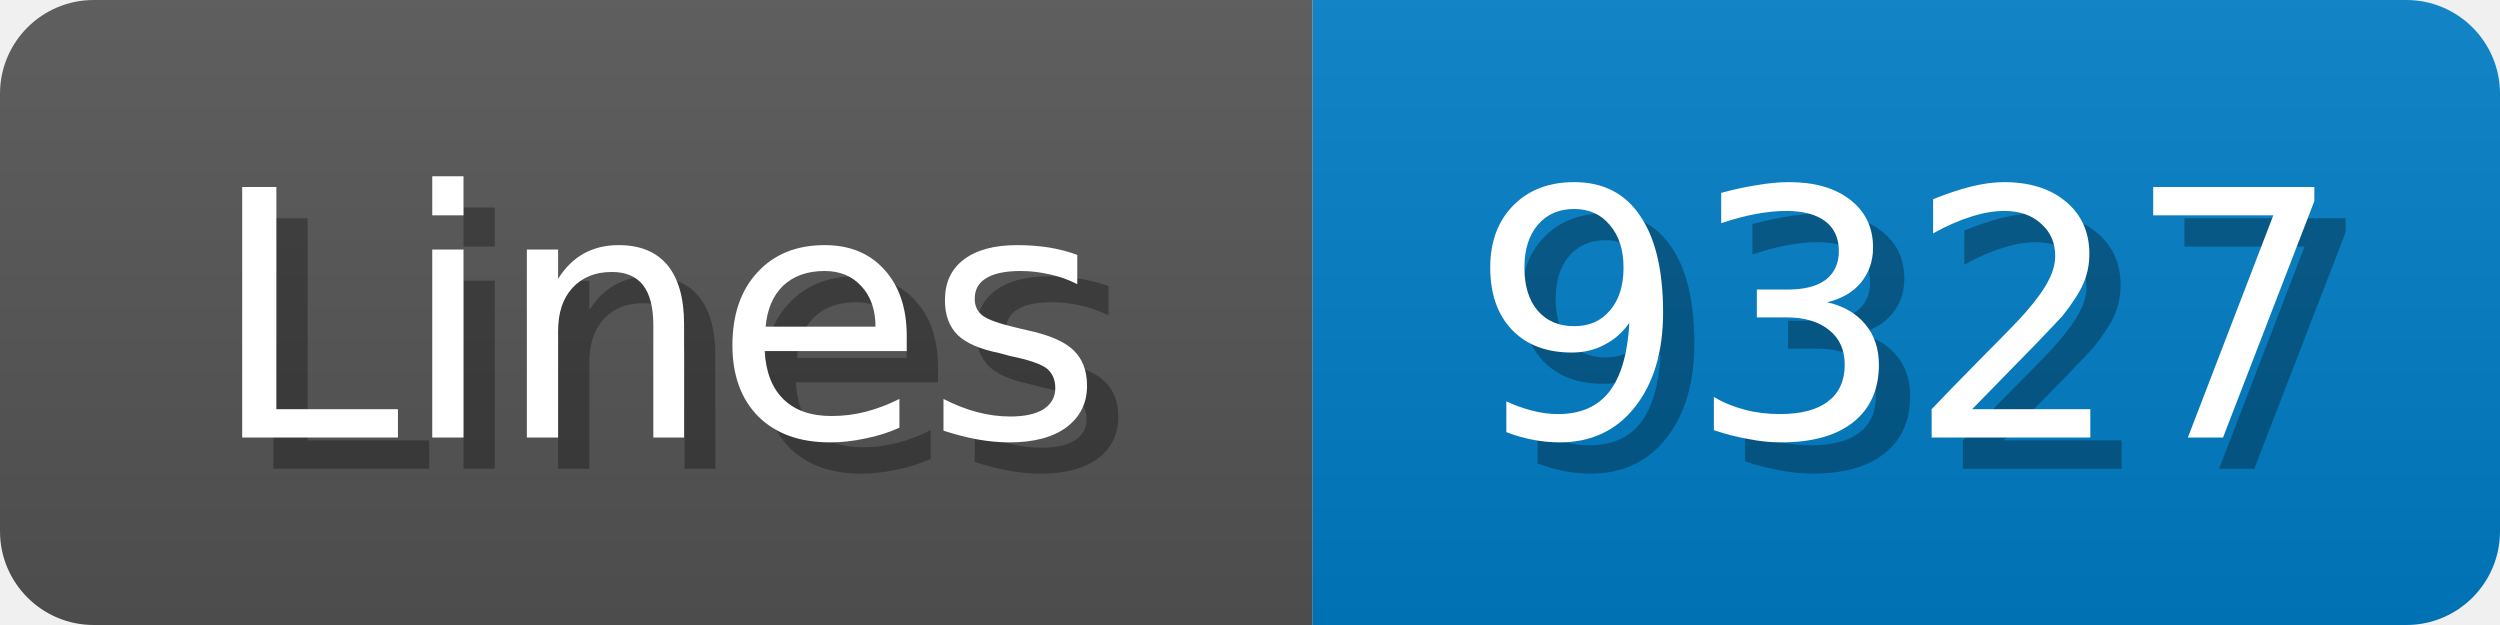
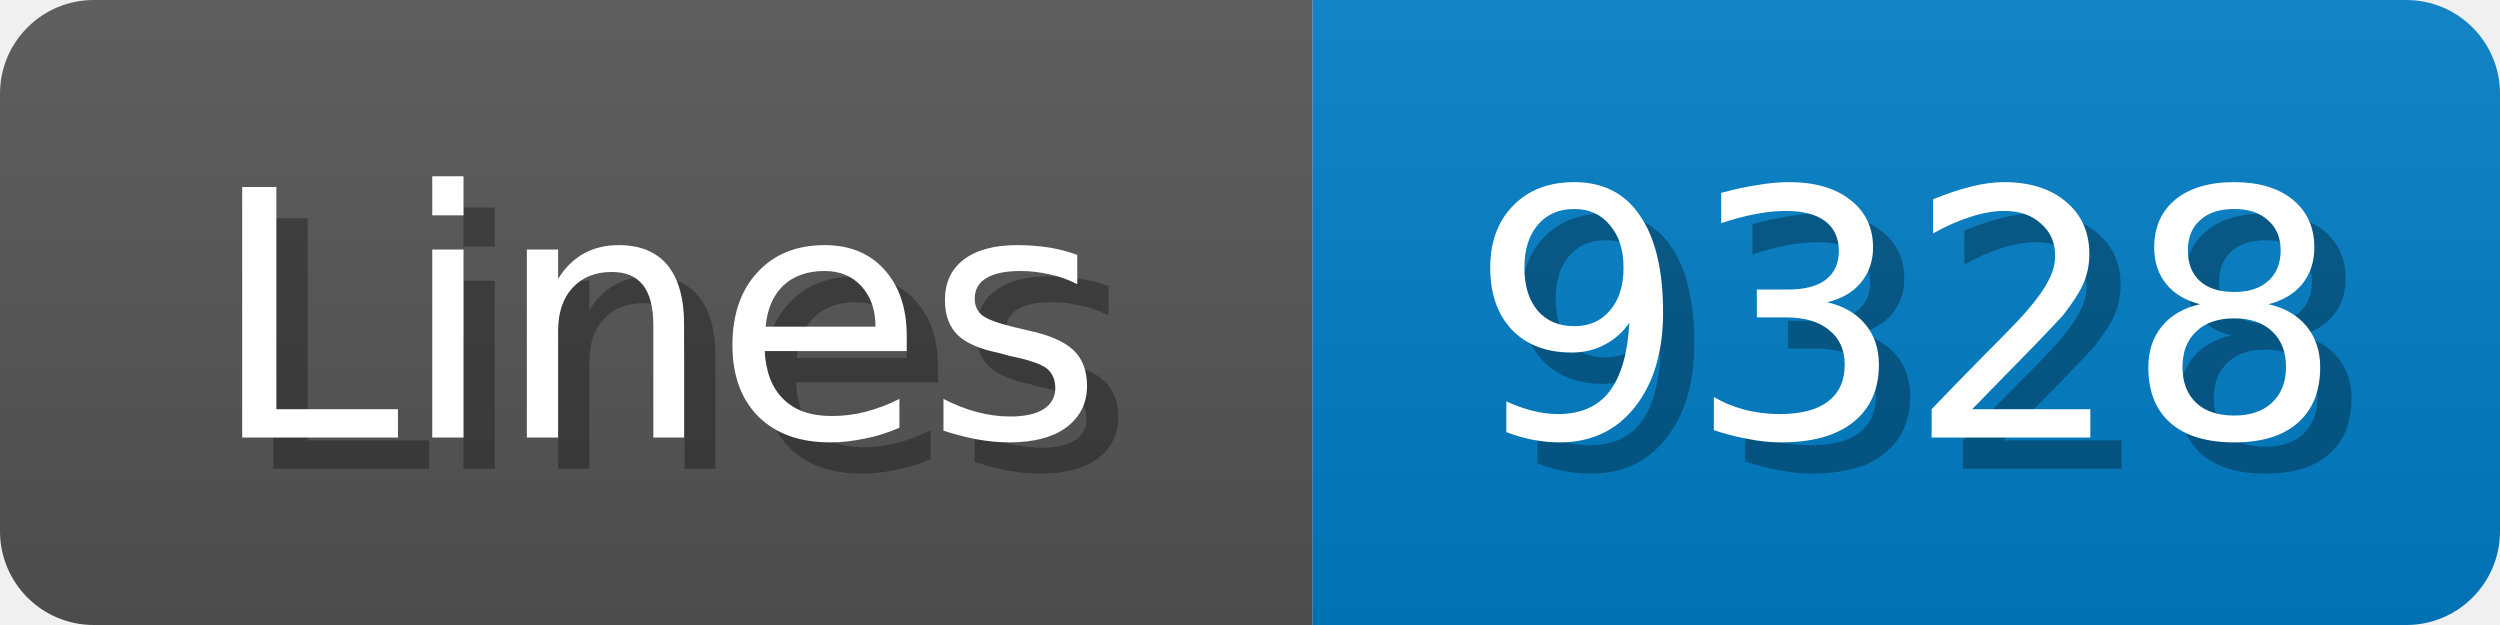
<svg xmlns="http://www.w3.org/2000/svg" width="80" height="20">
  <linearGradient id="b" x2="0" y2="100%">
    <stop offset="0" stop-color="#bbb" stop-opacity=".1" />
    <stop offset="1" stop-opacity=".1" />
  </linearGradient>
  <mask id="anybadge_1">
    <rect width="80" height="20" rx="3" fill="#fff" />
  </mask>
  <g mask="url(#anybadge_1)">
    <path fill="#555" d="M0 0h42v20H0z" />
    <path fill="#007ec6" d="M42 0h38v20H42z" />
    <path fill="url(#b)" d="M0 0h80v20H0z" />
  </g>
  <g fill="#fff" text-anchor="middle" font-family="DejaVu Sans,Verdana,Geneva,sans-serif" font-size="11">
    <text x="22.0" y="15" fill="#010101" fill-opacity=".3">Lines</text>
    <text x="21.0" y="14">Lines</text>
  </g>
  <g fill="#fff" text-anchor="middle" font-family="DejaVu Sans,Verdana,Geneva,sans-serif" font-size="11">
-     <text x="62.0" y="15" fill="#010101" fill-opacity=".3">9327</text>
-     <text x="61.0" y="14">9327</text>
+     <text x="62.0" y="15" fill="#010101" fill-opacity=".3">9328</text>
+     <text x="61.0" y="14">9328</text>
  </g>
</svg>
